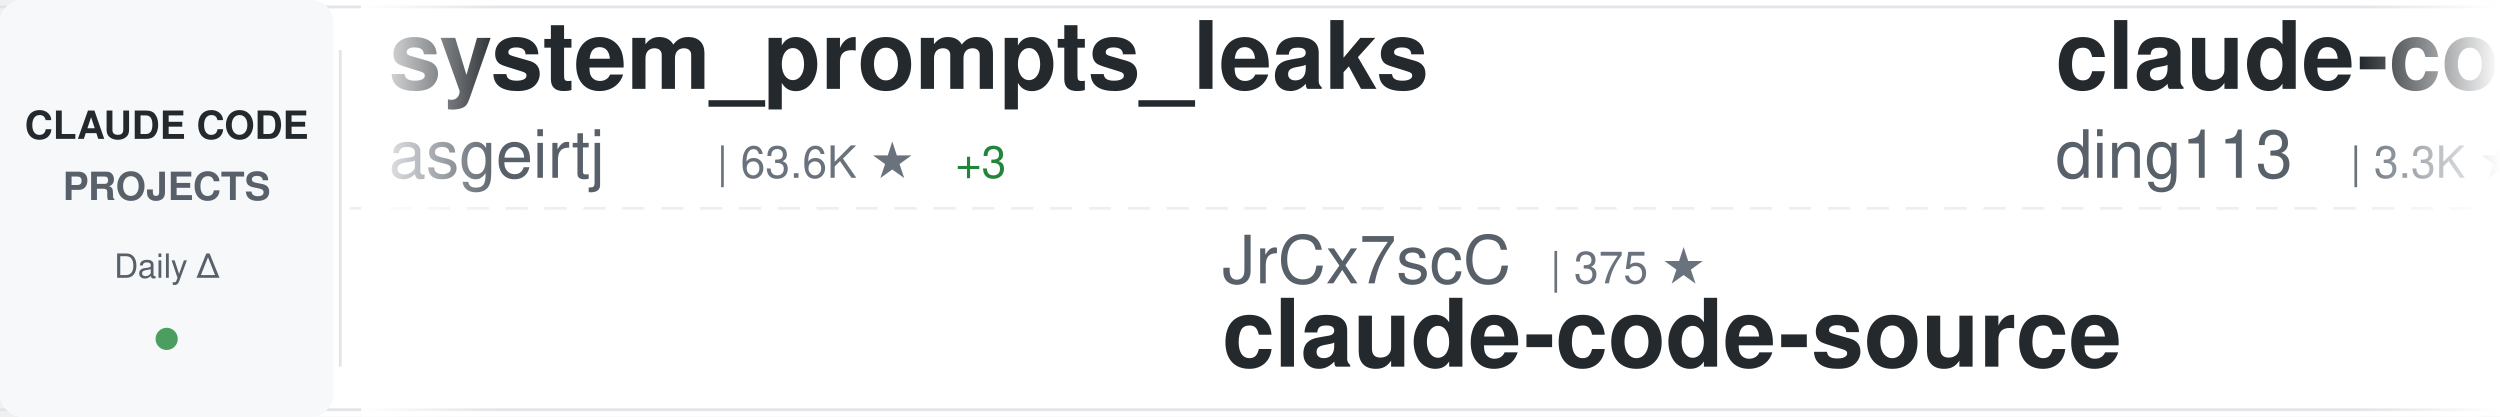
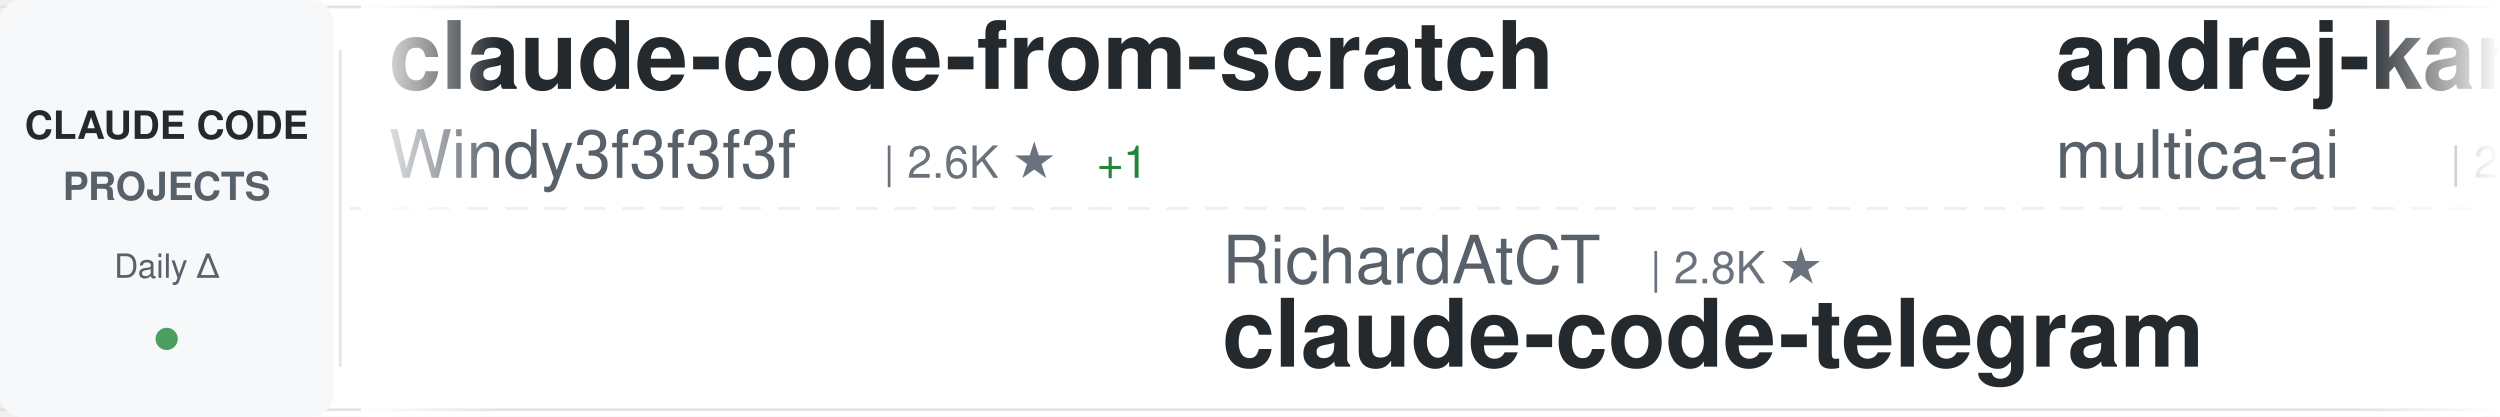
<svg xmlns="http://www.w3.org/2000/svg" width="900" height="150">
  <defs>
    <linearGradient id="awesomeLeftFade" x1="0%" y1="0%" x2="100%" y2="0%">
      <stop offset="0%" style="stop-color:#ffffff;stop-opacity:1" />
      <stop offset="100%" style="stop-color:#ffffff;stop-opacity:0" />
    </linearGradient>
    <linearGradient id="awesomeRightFade" x1="0%" y1="0%" x2="100%" y2="0%">
      <stop offset="0%" style="stop-color:#ffffff;stop-opacity:0" />
      <stop offset="100%" style="stop-color:#ffffff;stop-opacity:1" />
    </linearGradient>
  </defs>
  <rect width="900" height="150" fill="#ffffff" rx="8" />
  <rect x="0" y="2" width="900" height="1" fill="#e1e4e8" />
  <rect x="0" y="147" width="900" height="1" fill="#e1e4e8" />
  <line x1="0" y1="75" x2="900" y2="75" stroke="#e1e4e8" stroke-width="1" stroke-dasharray="8 6" opacity="0.6" />
  <rect x="0" y="0" width="120" height="150" fill="#f6f8fa" rx="8" />
  <text x="60" y="50" font-family="-apple-system, BlinkMacSystemFont, 'Segoe UI', Helvetica, Arial, sans-serif" font-size="14" font-weight="600" fill="#24292e" text-anchor="middle">CLAUDE CODE</text>
  <text x="60" y="72" font-family="-apple-system, BlinkMacSystemFont, 'Segoe UI', Helvetica, Arial, sans-serif" font-size="14" font-weight="600" fill="#586069" text-anchor="middle">PROJECTS</text>
  <text x="60" y="100" font-family="-apple-system, BlinkMacSystemFont, 'Segoe UI', Helvetica, Arial, sans-serif" font-size="12" font-weight="500" fill="#586069" text-anchor="middle">Daily Δ</text>
  <circle cx="60" cy="122" r="4" fill="#22863a" opacity="0.8" />
  <rect x="122" y="18" width="1" height="114" fill="#e1e4e8" />
  <clipPath id="awesomeTickerClip">
    <rect x="130" y="0" width="770" height="150" />
  </clipPath>
  <g clip-path="url(#awesomeTickerClip)">
    <g id="awesomeTickerItems">
      <animateTransform attributeName="transform" attributeType="XML" type="translate" from="0 0" to="-3000 0" dur="54s" repeatCount="indefinite" />
      <g transform="translate(0, 0)">
-         <text x="140" y="32" font-family="-apple-system, BlinkMacSystemFont, 'Segoe UI', Helvetica, Arial, sans-serif" font-size="34" font-weight="600" fill="#24292e">system_prompts_leaks</text>
-         <text x="140" y="64" font-family="-apple-system, BlinkMacSystemFont, 'Segoe UI', Helvetica, Arial, sans-serif" font-size="24" font-weight="400" fill="#586069">asgeirtj</text>
-         <text x="258" y="64" font-family="-apple-system, BlinkMacSystemFont, 'Segoe UI', Helvetica, Arial, sans-serif" font-size="16" font-weight="500" fill="#6a737d">| 63.6K ★</text>
-         <text x="344" y="64" font-family="-apple-system, BlinkMacSystemFont, 'Segoe UI', Helvetica, Arial, sans-serif" font-size="16" font-weight="500" fill="#22863a"> +3</text>
+         <text x="140" y="32" font-family="-apple-system, BlinkMacSystemFont, 'Segoe UI', Helvetica, Arial, sans-serif" font-size="34" font-weight="600" fill="#24292e">claude-code-from-scratch</text>
+         <text x="140" y="64" font-family="-apple-system, BlinkMacSystemFont, 'Segoe UI', Helvetica, Arial, sans-serif" font-size="24" font-weight="400" fill="#586069">Windy3f3f3f3f</text>
+         <text x="318" y="64" font-family="-apple-system, BlinkMacSystemFont, 'Segoe UI', Helvetica, Arial, sans-serif" font-size="16" font-weight="500" fill="#6a737d">| 2.6K ★</text>
+         <text x="395" y="64" font-family="-apple-system, BlinkMacSystemFont, 'Segoe UI', Helvetica, Arial, sans-serif" font-size="16" font-weight="500" fill="#22863a"> +1</text>
      </g>
      <g transform="translate(300, 0)">
-         <text x="140" y="102" font-family="-apple-system, BlinkMacSystemFont, 'Segoe UI', Helvetica, Arial, sans-serif" font-size="24" font-weight="400" fill="#586069">JrCx7scC</text>
-         <text x="258" y="102" font-family="-apple-system, BlinkMacSystemFont, 'Segoe UI', Helvetica, Arial, sans-serif" font-size="16" font-weight="500" fill="#6a737d">| 375 ★</text>
-         <text x="140" y="132" font-family="-apple-system, BlinkMacSystemFont, 'Segoe UI', Helvetica, Arial, sans-serif" font-size="34" font-weight="600" fill="#24292e">claude-code-source</text>
+         <text x="140" y="102" font-family="-apple-system, BlinkMacSystemFont, 'Segoe UI', Helvetica, Arial, sans-serif" font-size="24" font-weight="400" fill="#586069">RichardAtCT</text>
+         <text x="294" y="102" font-family="-apple-system, BlinkMacSystemFont, 'Segoe UI', Helvetica, Arial, sans-serif" font-size="16" font-weight="500" fill="#6a737d">| 2.8K ★</text>
+         <text x="140" y="132" font-family="-apple-system, BlinkMacSystemFont, 'Segoe UI', Helvetica, Arial, sans-serif" font-size="34" font-weight="600" fill="#24292e">claude-code-telegram</text>
      </g>
      <g transform="translate(600, 0)">
-         <text x="140" y="32" font-family="-apple-system, BlinkMacSystemFont, 'Segoe UI', Helvetica, Arial, sans-serif" font-size="34" font-weight="600" fill="#24292e">claude-code-hub</text>
-         <text x="140" y="64" font-family="-apple-system, BlinkMacSystemFont, 'Segoe UI', Helvetica, Arial, sans-serif" font-size="24" font-weight="400" fill="#586069">ding113</text>
-         <text x="246" y="64" font-family="-apple-system, BlinkMacSystemFont, 'Segoe UI', Helvetica, Arial, sans-serif" font-size="16" font-weight="500" fill="#6a737d">| 3.3K ★</text>
-         <text x="323" y="64" font-family="-apple-system, BlinkMacSystemFont, 'Segoe UI', Helvetica, Arial, sans-serif" font-size="16" font-weight="500" fill="#22863a"> +1</text>
+         <text x="140" y="32" font-family="-apple-system, BlinkMacSystemFont, 'Segoe UI', Helvetica, Arial, sans-serif" font-size="34" font-weight="600" fill="#24292e">andrej-karpathy-skills</text>
+         <text x="140" y="64" font-family="-apple-system, BlinkMacSystemFont, 'Segoe UI', Helvetica, Arial, sans-serif" font-size="24" font-weight="400" fill="#586069">multica-ai</text>
+         <text x="282" y="64" font-family="-apple-system, BlinkMacSystemFont, 'Segoe UI', Helvetica, Arial, sans-serif" font-size="16" font-weight="500" fill="#6a737d">| 207.5K ★</text>
+         <text x="377" y="64" font-family="-apple-system, BlinkMacSystemFont, 'Segoe UI', Helvetica, Arial, sans-serif" font-size="16" font-weight="500" fill="#22863a"> +62</text>
      </g>
      <g transform="translate(900, 0)">
+         <text x="140" y="102" font-family="-apple-system, BlinkMacSystemFont, 'Segoe UI', Helvetica, Arial, sans-serif" font-size="24" font-weight="400" fill="#586069">WorldFlowAI</text>
+         <text x="294" y="102" font-family="-apple-system, BlinkMacSystemFont, 'Segoe UI', Helvetica, Arial, sans-serif" font-size="16" font-weight="500" fill="#6a737d">| 1.7K ★</text>
+         <text x="371" y="102" font-family="-apple-system, BlinkMacSystemFont, 'Segoe UI', Helvetica, Arial, sans-serif" font-size="16" font-weight="500" fill="#22863a"> +3</text>
+         <text x="140" y="132" font-family="-apple-system, BlinkMacSystemFont, 'Segoe UI', Helvetica, Arial, sans-serif" font-size="34" font-weight="600" fill="#24292e">everything-claude-code</text>
+       </g>
+       <g transform="translate(1200, 0)">
+         <text x="140" y="32" font-family="-apple-system, BlinkMacSystemFont, 'Segoe UI', Helvetica, Arial, sans-serif" font-size="34" font-weight="600" fill="#24292e">awesome-claude-code-tool...</text>
+         <text x="140" y="64" font-family="-apple-system, BlinkMacSystemFont, 'Segoe UI', Helvetica, Arial, sans-serif" font-size="24" font-weight="400" fill="#586069">rohitg00</text>
+         <text x="258" y="64" font-family="-apple-system, BlinkMacSystemFont, 'Segoe UI', Helvetica, Arial, sans-serif" font-size="16" font-weight="500" fill="#6a737d">| 2.6K ★</text>
+         <text x="335" y="64" font-family="-apple-system, BlinkMacSystemFont, 'Segoe UI', Helvetica, Arial, sans-serif" font-size="16" font-weight="500" fill="#22863a"> +1</text>
+       </g>
+       <g transform="translate(1500, 0)">
        <text x="140" y="102" font-family="-apple-system, BlinkMacSystemFont, 'Segoe UI', Helvetica, Arial, sans-serif" font-size="24" font-weight="400" fill="#586069">ccplugins</text>
        <text x="270" y="102" font-family="-apple-system, BlinkMacSystemFont, 'Segoe UI', Helvetica, Arial, sans-serif" font-size="16" font-weight="500" fill="#6a737d">| 923 ★</text>
        <text x="140" y="132" font-family="-apple-system, BlinkMacSystemFont, 'Segoe UI', Helvetica, Arial, sans-serif" font-size="34" font-weight="600" fill="#24292e">awesome-claude-code-plug...</text>
      </g>
-       <g transform="translate(1200, 0)">
-         <text x="140" y="32" font-family="-apple-system, BlinkMacSystemFont, 'Segoe UI', Helvetica, Arial, sans-serif" font-size="34" font-weight="600" fill="#24292e">claude-code-book</text>
-         <text x="140" y="64" font-family="-apple-system, BlinkMacSystemFont, 'Segoe UI', Helvetica, Arial, sans-serif" font-size="24" font-weight="400" fill="#586069">lintsinghua</text>
-         <text x="294" y="64" font-family="-apple-system, BlinkMacSystemFont, 'Segoe UI', Helvetica, Arial, sans-serif" font-size="16" font-weight="500" fill="#6a737d">| 4.1K ★</text>
-         <text x="371" y="64" font-family="-apple-system, BlinkMacSystemFont, 'Segoe UI', Helvetica, Arial, sans-serif" font-size="16" font-weight="500" fill="#22863a"> +1</text>
-       </g>
-       <g transform="translate(1500, 0)">
-         <text x="140" y="102" font-family="-apple-system, BlinkMacSystemFont, 'Segoe UI', Helvetica, Arial, sans-serif" font-size="24" font-weight="400" fill="#586069">diet103</text>
-         <text x="246" y="102" font-family="-apple-system, BlinkMacSystemFont, 'Segoe UI', Helvetica, Arial, sans-serif" font-size="16" font-weight="500" fill="#6a737d">| 10.0K ★</text>
-         <text x="140" y="132" font-family="-apple-system, BlinkMacSystemFont, 'Segoe UI', Helvetica, Arial, sans-serif" font-size="34" font-weight="600" fill="#24292e">claude-code-infrastructu...</text>
-       </g>
      <g transform="translate(1800, 0)">
-         <text x="140" y="32" font-family="-apple-system, BlinkMacSystemFont, 'Segoe UI', Helvetica, Arial, sans-serif" font-size="34" font-weight="600" fill="#24292e">claude-code-rev</text>
-         <text x="140" y="64" font-family="-apple-system, BlinkMacSystemFont, 'Segoe UI', Helvetica, Arial, sans-serif" font-size="24" font-weight="400" fill="#586069">oboard</text>
-         <text x="234" y="64" font-family="-apple-system, BlinkMacSystemFont, 'Segoe UI', Helvetica, Arial, sans-serif" font-size="16" font-weight="500" fill="#6a737d">| 3.3K ★</text>
+         <text x="140" y="32" font-family="-apple-system, BlinkMacSystemFont, 'Segoe UI', Helvetica, Arial, sans-serif" font-size="34" font-weight="600" fill="#24292e">claude-code-reverse</text>
+         <text x="140" y="64" font-family="-apple-system, BlinkMacSystemFont, 'Segoe UI', Helvetica, Arial, sans-serif" font-size="24" font-weight="400" fill="#586069">Yuyz0112</text>
+         <text x="258" y="64" font-family="-apple-system, BlinkMacSystemFont, 'Segoe UI', Helvetica, Arial, sans-serif" font-size="16" font-weight="500" fill="#6a737d">| 2.4K ★</text>
      </g>
      <g transform="translate(2100, 0)">
-         <text x="140" y="102" font-family="-apple-system, BlinkMacSystemFont, 'Segoe UI', Helvetica, Arial, sans-serif" font-size="24" font-weight="400" fill="#586069">nicedreamzapp</text>
-         <text x="318" y="102" font-family="-apple-system, BlinkMacSystemFont, 'Segoe UI', Helvetica, Arial, sans-serif" font-size="16" font-weight="500" fill="#6a737d">| 3.2K ★</text>
-         <text x="140" y="132" font-family="-apple-system, BlinkMacSystemFont, 'Segoe UI', Helvetica, Arial, sans-serif" font-size="34" font-weight="600" fill="#24292e">claude-code-local</text>
+         <text x="140" y="102" font-family="-apple-system, BlinkMacSystemFont, 'Segoe UI', Helvetica, Arial, sans-serif" font-size="24" font-weight="400" fill="#586069">zebbern</text>
+         <text x="246" y="102" font-family="-apple-system, BlinkMacSystemFont, 'Segoe UI', Helvetica, Arial, sans-serif" font-size="16" font-weight="500" fill="#6a737d">| 4.6K ★</text>
+         <text x="140" y="132" font-family="-apple-system, BlinkMacSystemFont, 'Segoe UI', Helvetica, Arial, sans-serif" font-size="34" font-weight="600" fill="#24292e">claude-code-guide</text>
      </g>
      <g transform="translate(2400, 0)">
-         <text x="140" y="32" font-family="-apple-system, BlinkMacSystemFont, 'Segoe UI', Helvetica, Arial, sans-serif" font-size="34" font-weight="600" fill="#24292e">claude-code-prompts</text>
-         <text x="140" y="64" font-family="-apple-system, BlinkMacSystemFont, 'Segoe UI', Helvetica, Arial, sans-serif" font-size="24" font-weight="400" fill="#586069">repowise-dev</text>
-         <text x="306" y="64" font-family="-apple-system, BlinkMacSystemFont, 'Segoe UI', Helvetica, Arial, sans-serif" font-size="16" font-weight="500" fill="#6a737d">| 1.2K ★</text>
-         <text x="383" y="64" font-family="-apple-system, BlinkMacSystemFont, 'Segoe UI', Helvetica, Arial, sans-serif" font-size="16" font-weight="500" fill="#22863a"> +1</text>
+         <text x="140" y="32" font-family="-apple-system, BlinkMacSystemFont, 'Segoe UI', Helvetica, Arial, sans-serif" font-size="34" font-weight="600" fill="#24292e">awesome-claude-code-suba...</text>
+         <text x="140" y="64" font-family="-apple-system, BlinkMacSystemFont, 'Segoe UI', Helvetica, Arial, sans-serif" font-size="24" font-weight="400" fill="#586069">VoltAgent</text>
+         <text x="270" y="64" font-family="-apple-system, BlinkMacSystemFont, 'Segoe UI', Helvetica, Arial, sans-serif" font-size="16" font-weight="500" fill="#6a737d">| 24.6K ★</text>
+         <text x="356" y="64" font-family="-apple-system, BlinkMacSystemFont, 'Segoe UI', Helvetica, Arial, sans-serif" font-size="16" font-weight="500" fill="#22863a"> +5</text>
      </g>
      <g transform="translate(2700, 0)">
-         <text x="140" y="102" font-family="-apple-system, BlinkMacSystemFont, 'Segoe UI', Helvetica, Arial, sans-serif" font-size="24" font-weight="400" fill="#586069">xu-xiang</text>
-         <text x="258" y="102" font-family="-apple-system, BlinkMacSystemFont, 'Segoe UI', Helvetica, Arial, sans-serif" font-size="16" font-weight="500" fill="#6a737d">| 1.9K ★</text>
-         <text x="140" y="132" font-family="-apple-system, BlinkMacSystemFont, 'Segoe UI', Helvetica, Arial, sans-serif" font-size="34" font-weight="600" fill="#24292e">everything-claude-code-z...</text>
+         <text x="140" y="102" font-family="-apple-system, BlinkMacSystemFont, 'Segoe UI', Helvetica, Arial, sans-serif" font-size="24" font-weight="400" fill="#586069">alejandrobalderas</text>
+         <text x="366" y="102" font-family="-apple-system, BlinkMacSystemFont, 'Segoe UI', Helvetica, Arial, sans-serif" font-size="16" font-weight="500" fill="#6a737d">| 2.8K ★</text>
+         <text x="140" y="132" font-family="-apple-system, BlinkMacSystemFont, 'Segoe UI', Helvetica, Arial, sans-serif" font-size="34" font-weight="600" fill="#24292e">claude-code-from-source</text>
      </g>
      <g transform="translate(3000, 0)">
-         <text x="140" y="32" font-family="-apple-system, BlinkMacSystemFont, 'Segoe UI', Helvetica, Arial, sans-serif" font-size="34" font-weight="600" fill="#24292e">system_prompts_leaks</text>
-         <text x="140" y="64" font-family="-apple-system, BlinkMacSystemFont, 'Segoe UI', Helvetica, Arial, sans-serif" font-size="24" font-weight="400" fill="#586069">asgeirtj</text>
-         <text x="258" y="64" font-family="-apple-system, BlinkMacSystemFont, 'Segoe UI', Helvetica, Arial, sans-serif" font-size="16" font-weight="500" fill="#6a737d">| 63.6K ★</text>
-         <text x="344" y="64" font-family="-apple-system, BlinkMacSystemFont, 'Segoe UI', Helvetica, Arial, sans-serif" font-size="16" font-weight="500" fill="#22863a"> +3</text>
+         <text x="140" y="32" font-family="-apple-system, BlinkMacSystemFont, 'Segoe UI', Helvetica, Arial, sans-serif" font-size="34" font-weight="600" fill="#24292e">claude-code-from-scratch</text>
+         <text x="140" y="64" font-family="-apple-system, BlinkMacSystemFont, 'Segoe UI', Helvetica, Arial, sans-serif" font-size="24" font-weight="400" fill="#586069">Windy3f3f3f3f</text>
+         <text x="318" y="64" font-family="-apple-system, BlinkMacSystemFont, 'Segoe UI', Helvetica, Arial, sans-serif" font-size="16" font-weight="500" fill="#6a737d">| 2.6K ★</text>
+         <text x="395" y="64" font-family="-apple-system, BlinkMacSystemFont, 'Segoe UI', Helvetica, Arial, sans-serif" font-size="16" font-weight="500" fill="#22863a"> +1</text>
      </g>
      <g transform="translate(3300, 0)">
-         <text x="140" y="102" font-family="-apple-system, BlinkMacSystemFont, 'Segoe UI', Helvetica, Arial, sans-serif" font-size="24" font-weight="400" fill="#586069">JrCx7scC</text>
-         <text x="258" y="102" font-family="-apple-system, BlinkMacSystemFont, 'Segoe UI', Helvetica, Arial, sans-serif" font-size="16" font-weight="500" fill="#6a737d">| 375 ★</text>
-         <text x="140" y="132" font-family="-apple-system, BlinkMacSystemFont, 'Segoe UI', Helvetica, Arial, sans-serif" font-size="34" font-weight="600" fill="#24292e">claude-code-source</text>
+         <text x="140" y="102" font-family="-apple-system, BlinkMacSystemFont, 'Segoe UI', Helvetica, Arial, sans-serif" font-size="24" font-weight="400" fill="#586069">RichardAtCT</text>
+         <text x="294" y="102" font-family="-apple-system, BlinkMacSystemFont, 'Segoe UI', Helvetica, Arial, sans-serif" font-size="16" font-weight="500" fill="#6a737d">| 2.8K ★</text>
+         <text x="140" y="132" font-family="-apple-system, BlinkMacSystemFont, 'Segoe UI', Helvetica, Arial, sans-serif" font-size="34" font-weight="600" fill="#24292e">claude-code-telegram</text>
      </g>
      <g transform="translate(3600, 0)">
-         <text x="140" y="32" font-family="-apple-system, BlinkMacSystemFont, 'Segoe UI', Helvetica, Arial, sans-serif" font-size="34" font-weight="600" fill="#24292e">claude-code-hub</text>
-         <text x="140" y="64" font-family="-apple-system, BlinkMacSystemFont, 'Segoe UI', Helvetica, Arial, sans-serif" font-size="24" font-weight="400" fill="#586069">ding113</text>
-         <text x="246" y="64" font-family="-apple-system, BlinkMacSystemFont, 'Segoe UI', Helvetica, Arial, sans-serif" font-size="16" font-weight="500" fill="#6a737d">| 3.3K ★</text>
-         <text x="323" y="64" font-family="-apple-system, BlinkMacSystemFont, 'Segoe UI', Helvetica, Arial, sans-serif" font-size="16" font-weight="500" fill="#22863a"> +1</text>
+         <text x="140" y="32" font-family="-apple-system, BlinkMacSystemFont, 'Segoe UI', Helvetica, Arial, sans-serif" font-size="34" font-weight="600" fill="#24292e">andrej-karpathy-skills</text>
+         <text x="140" y="64" font-family="-apple-system, BlinkMacSystemFont, 'Segoe UI', Helvetica, Arial, sans-serif" font-size="24" font-weight="400" fill="#586069">multica-ai</text>
+         <text x="282" y="64" font-family="-apple-system, BlinkMacSystemFont, 'Segoe UI', Helvetica, Arial, sans-serif" font-size="16" font-weight="500" fill="#6a737d">| 207.5K ★</text>
+         <text x="377" y="64" font-family="-apple-system, BlinkMacSystemFont, 'Segoe UI', Helvetica, Arial, sans-serif" font-size="16" font-weight="500" fill="#22863a"> +62</text>
      </g>
      <g transform="translate(3900, 0)">
-         <text x="140" y="102" font-family="-apple-system, BlinkMacSystemFont, 'Segoe UI', Helvetica, Arial, sans-serif" font-size="24" font-weight="400" fill="#586069">ccplugins</text>
-         <text x="270" y="102" font-family="-apple-system, BlinkMacSystemFont, 'Segoe UI', Helvetica, Arial, sans-serif" font-size="16" font-weight="500" fill="#6a737d">| 923 ★</text>
-         <text x="140" y="132" font-family="-apple-system, BlinkMacSystemFont, 'Segoe UI', Helvetica, Arial, sans-serif" font-size="34" font-weight="600" fill="#24292e">awesome-claude-code-plug...</text>
+         <text x="140" y="102" font-family="-apple-system, BlinkMacSystemFont, 'Segoe UI', Helvetica, Arial, sans-serif" font-size="24" font-weight="400" fill="#586069">WorldFlowAI</text>
+         <text x="294" y="102" font-family="-apple-system, BlinkMacSystemFont, 'Segoe UI', Helvetica, Arial, sans-serif" font-size="16" font-weight="500" fill="#6a737d">| 1.7K ★</text>
+         <text x="371" y="102" font-family="-apple-system, BlinkMacSystemFont, 'Segoe UI', Helvetica, Arial, sans-serif" font-size="16" font-weight="500" fill="#22863a"> +3</text>
+         <text x="140" y="132" font-family="-apple-system, BlinkMacSystemFont, 'Segoe UI', Helvetica, Arial, sans-serif" font-size="34" font-weight="600" fill="#24292e">everything-claude-code</text>
      </g>
    </g>
  </g>
  <rect x="130" y="0" width="50" height="150" fill="url(#awesomeLeftFade)" />
  <rect x="850" y="0" width="50" height="150" fill="url(#awesomeRightFade)" />
</svg>
